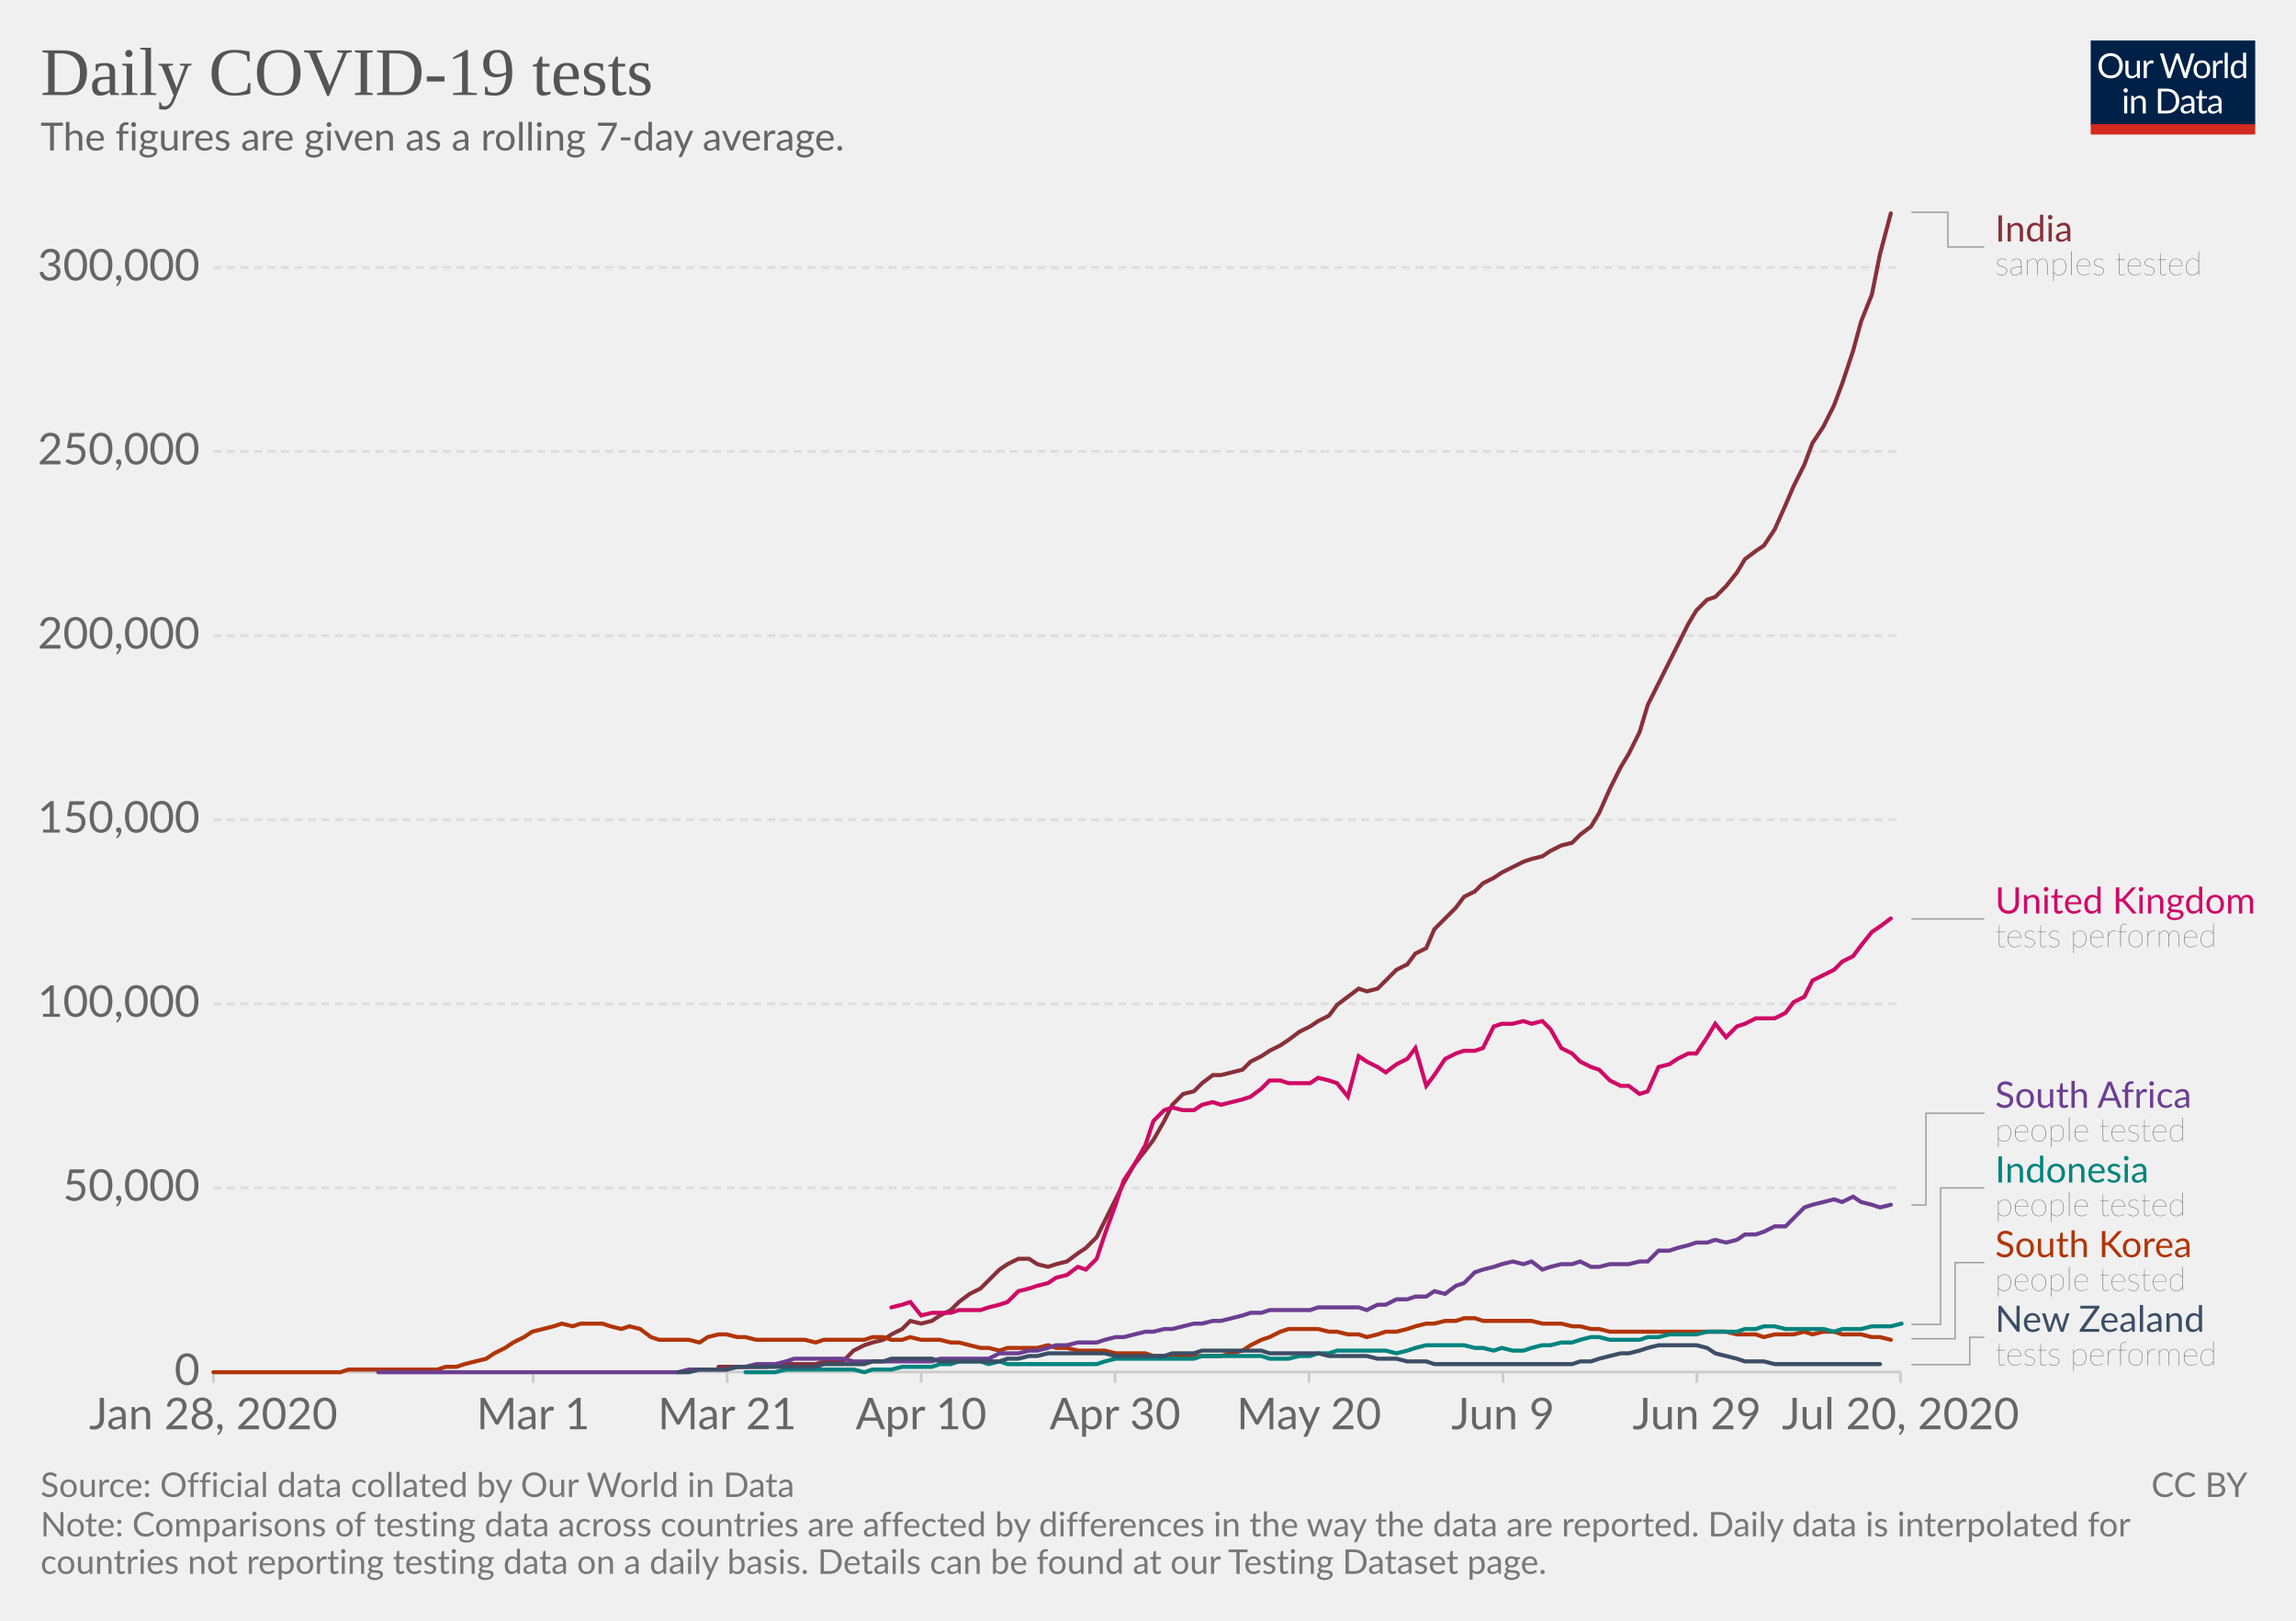
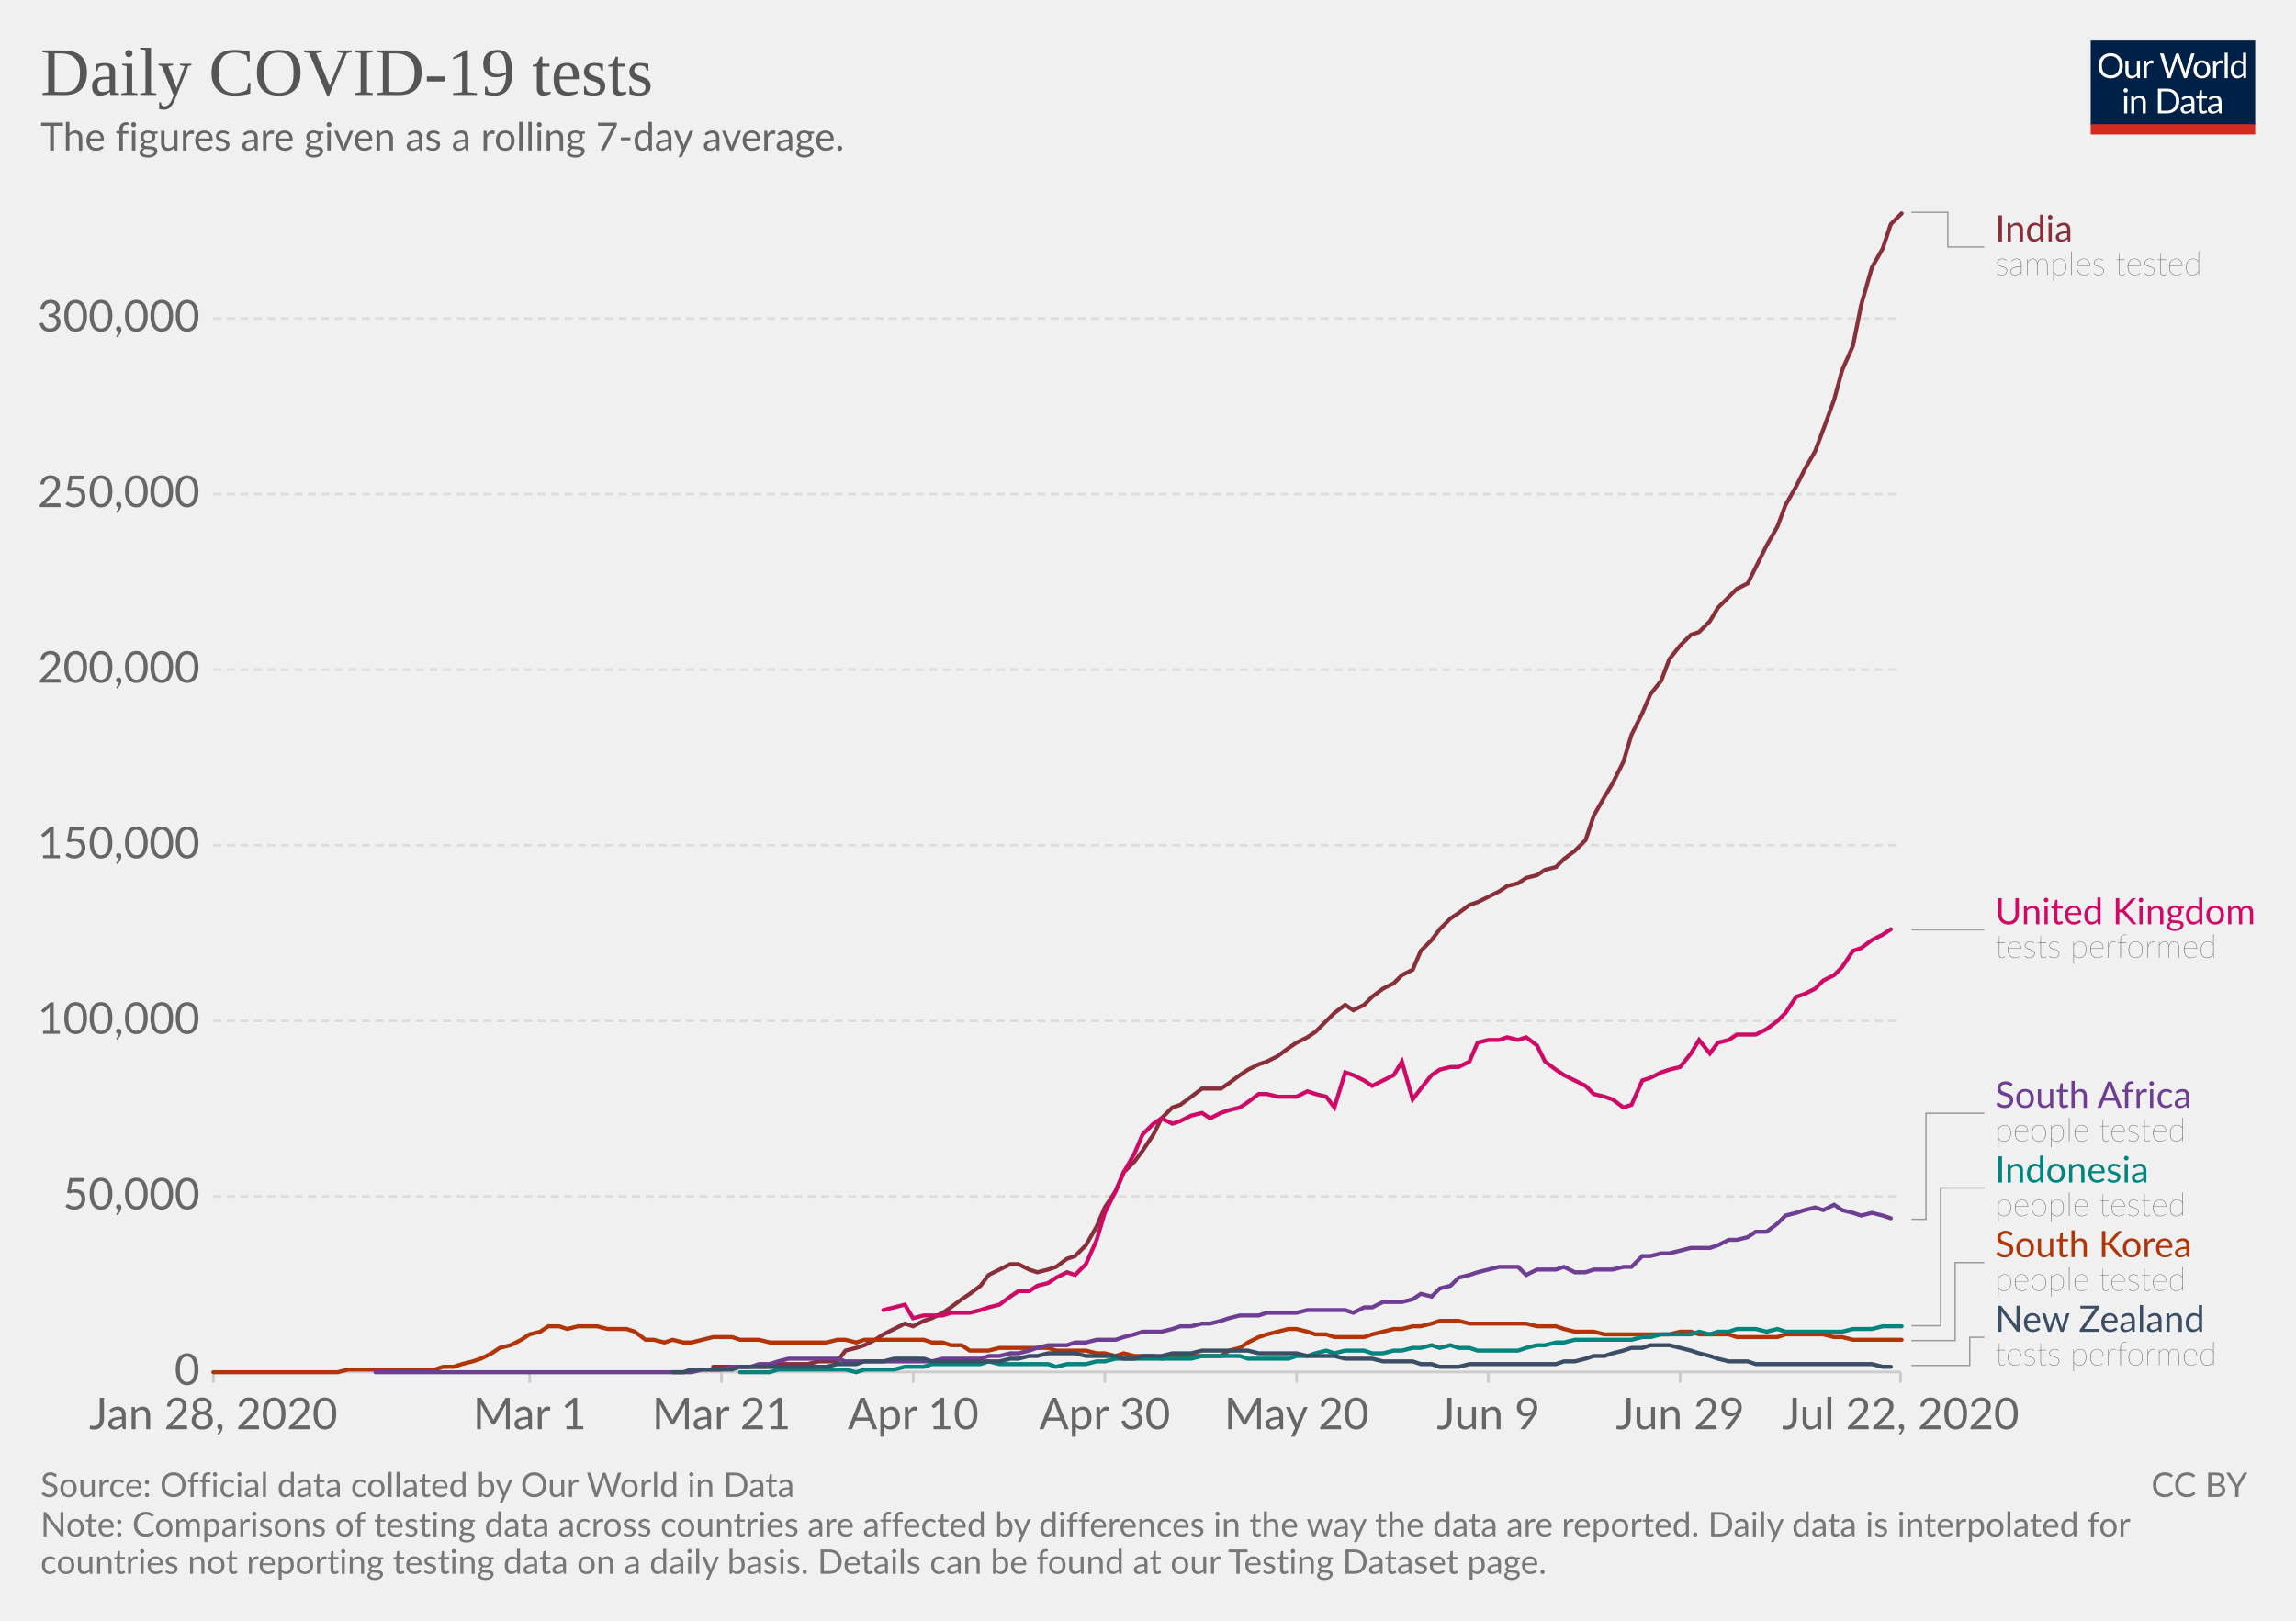
<svg xmlns="http://www.w3.org/2000/svg" version="1.1" style="background-color:#fff;-webkit-font-smoothing:antialiased" width="850" height="600" viewBox="0 0 850 600" font-family="Lato,'Helvetica Neue',Helvetica,Arial,sans-serif" font-size="18" text-rendering="optimizeLegibility">
  <g class="HeaderView">
    <g transform="matrix(.29 0 0 .29 774 15)">
      <svg width="210" height="120" viewBox="0 0 210 120" fill="none">
        <g clip-path="url(#clip0)">
          <path d="M0 0h210v107.89H0V0z" fill="#002147" />
          <path d="M40.98 32.25c0 2.36-.38 4.53-1.12 6.51a14.26 14.26 0 01-8.1 8.4c-1.9.78-4.02 1.17-6.34 1.17a16.6 16.6 0 01-6.33-1.17 14.31 14.31 0 01-8.08-8.4 18.29 18.29 0 01-1.12-6.51c0-2.36.38-4.53 1.12-6.5a14.32 14.32 0 018.07-8.44c1.92-.8 4.03-1.19 6.34-1.19 2.32 0 4.43.4 6.34 1.19 1.92.8 3.56 1.9 4.93 3.34a14.87 14.87 0 013.17 5.1 18.1 18.1 0 011.12 6.5zm-4.38 0c0-1.94-.26-3.68-.8-5.22a10.91 10.91 0 00-2.24-3.89 9.68 9.68 0 00-3.52-2.46 11.95 11.95 0 00-4.62-.86c-1.68 0-3.21.28-4.6.86a9.88 9.88 0 00-3.54 2.46 10.91 10.91 0 00-2.24 3.9c-.53 1.53-.8 3.27-.8 5.2 0 1.94.27 3.68.8 5.22a11.17 11.17 0 002.24 3.9 10.01 10.01 0 003.55 2.44c1.38.56 2.9.83 4.6.83 1.7 0 3.24-.27 4.61-.83a9.8 9.8 0 003.52-2.44 11.17 11.17 0 002.25-3.9c.53-1.54.8-3.28.8-5.21zm26.22-6.54V48H60.5c-.56 0-.9-.27-1.05-.81l-.31-2.4a12.45 12.45 0 01-3.26 2.6c-1.2.64-2.58.96-4.13.96-1.22 0-2.3-.2-3.24-.6a6.52 6.52 0 01-2.33-1.7 7.37 7.37 0 01-1.43-2.67c-.3-1.04-.46-2.2-.46-3.45V25.7h3.91v14.22c0 1.68.38 2.99 1.15 3.91.77.93 1.96 1.39 3.54 1.39 1.16 0 2.24-.27 3.23-.82a10.42 10.42 0 002.8-2.28V25.7h3.91zm8.61 4.47a9.94 9.94 0 012.6-3.56 5.64 5.64 0 013.76-1.3c.47 0 .92.05 1.34.15.44.1.83.27 1.17.49l-.3 2.92c-.09.37-.3.55-.66.55-.2 0-.5-.04-.9-.13a6.21 6.21 0 00-3.24.18c-.54.2-1.03.5-1.47.92-.42.4-.81.9-1.17 1.5-.33.58-.64 1.26-.92 2.02V48H67.7V25.71h2.25c.42 0 .72.08.88.25.16.16.27.44.33.83l.26 3.39zm61.16-13.7L122.75 48h-3.82l-7.99-24.05a21.95 21.95 0 01-.42-1.58 38.36 38.36 0 01-.44 1.58L102.05 48h-3.83L88.4 16.47h3.54c.38 0 .7.1.95.29.26.2.43.43.5.73l6.52 21.9c.1.4.2.83.28 1.28.1.46.2.94.29 1.46l.3-1.46c.12-.47.25-.9.38-1.27l7.41-21.91c.1-.25.26-.48.51-.69.27-.22.58-.33.95-.33h1.23c.38 0 .69.1.92.29.24.2.41.43.53.73l7.4 21.9a28.4 28.4 0 01.68 2.62 29.52 29.52 0 01.52-2.61l6.54-21.91c.07-.27.23-.5.48-.7.27-.21.58-.32.95-.32h3.32zm9.35 8.88c1.63 0 3.1.27 4.4.82a9.43 9.43 0 015.46 5.94c.5 1.4.74 2.98.74 4.73 0 1.76-.25 3.34-.74 4.75a9.43 9.43 0 01-5.46 5.92c-1.3.52-2.77.79-4.4.79-1.64 0-3.12-.27-4.44-.8a9.42 9.42 0 01-3.35-2.3c-.92-1-1.63-2.2-2.13-3.61-.49-1.41-.73-3-.73-4.75s.24-3.33.73-4.73c.5-1.43 1.2-2.64 2.13-3.63a9.4 9.4 0 013.35-2.31c1.32-.55 2.8-.82 4.44-.82zm0 19.89c2.2 0 3.84-.73 4.93-2.2 1.08-1.48 1.63-3.54 1.63-6.18 0-2.66-.55-4.72-1.63-6.2-1.09-1.49-2.73-2.23-4.93-2.23-1.12 0-2.09.2-2.93.57a5.7 5.7 0 00-2.06 1.65 7.5 7.5 0 00-1.24 2.67c-.26 1.04-.4 2.22-.4 3.54 0 2.64.55 4.7 1.64 6.18 1.1 1.47 2.76 2.2 4.99 2.2zm17.97-15.07a9.94 9.94 0 012.6-3.56 5.64 5.64 0 013.76-1.3c.47 0 .91.05 1.34.15.44.1.83.27 1.16.49l-.28 2.92c-.09.37-.31.55-.66.55-.2 0-.5-.04-.9-.13a6.2 6.2 0 00-3.24.18c-.54.2-1.03.5-1.47.92-.43.4-.82.9-1.17 1.5a13.1 13.1 0 00-.92 2.02V48h-3.94V25.71h2.24c.43 0 .72.08.88.25.17.16.28.44.33.83l.27 3.39zm15.04-14.59V48h-3.92V15.6h3.92zm19.55 15.43a6.22 6.22 0 00-2.38-2.05 6.7 6.7 0 00-2.86-.6c-2.07 0-3.66.75-4.77 2.23-1.12 1.48-1.68 3.6-1.68 6.33 0 1.46.13 2.7.38 3.74a7.29 7.29 0 001.1 2.56 4.35 4.35 0 001.78 1.45c.7.3 1.5.46 2.4.46 1.29 0 2.41-.3 3.36-.88a9.6 9.6 0 002.67-2.49V31.02zm3.91-15.43V48h-2.33c-.56 0-.9-.27-1.06-.81l-.35-2.71a12.13 12.13 0 01-3.25 2.77 8.28 8.28 0 01-4.23 1.06 7.31 7.31 0 01-6.14-2.9c-.73-.96-1.3-2.15-1.69-3.57a18.35 18.35 0 01.07-9.48 11.29 11.29 0 011.89-3.7 8.7 8.7 0 017.06-3.34 7.96 7.96 0 016.12 2.62V15.59h3.91zM46.61 70.71V93H42.7V70.71h3.91zm.84-7c0 .39-.08.75-.24 1.09a2.81 2.81 0 01-1.52 1.47 2.67 2.67 0 01-2.16 0 2.9 2.9 0 01-1.45-1.47 2.67 2.67 0 010-2.16c.15-.35.35-.65.6-.9.25-.27.53-.47.85-.62a2.67 2.67 0 012.16 0c.35.15.65.35.9.62.27.25.47.55.62.9.16.34.24.7.24 1.08zm7.97 10.24c.49-.54 1-1.04 1.54-1.48a9.85 9.85 0 013.66-1.84 8.96 8.96 0 015.43.35c.94.4 1.72.97 2.33 1.71a7.36 7.36 0 011.43 2.67c.32 1.04.49 2.19.49 3.45V93h-3.94V78.81c0-1.69-.4-3-1.17-3.92-.76-.93-1.93-1.4-3.5-1.4a6.6 6.6 0 00-3.25.83c-1 .56-1.92 1.31-2.77 2.27V93h-3.94V70.71h2.35c.56 0 .9.28 1.04.82l.3 2.42zm57.7 3.3c0 2.36-.37 4.5-1.11 6.44a14.3 14.3 0 01-3.17 4.98 14.1 14.1 0 01-4.93 3.2c-1.9.76-4.02 1.13-6.33 1.13H85.8V61.47h11.77c2.31 0 4.42.39 6.33 1.15a13.8 13.8 0 018.1 8.18 17.75 17.75 0 011.12 6.45zm-4.37 0c0-1.94-.26-3.67-.8-5.2a10.94 10.94 0 00-2.23-3.87 9.57 9.57 0 00-3.53-2.42 12.23 12.23 0 00-4.61-.83h-7.5v24.62h7.5c1.7 0 3.24-.28 4.61-.84a9.7 9.7 0 003.53-2.4 10.94 10.94 0 002.24-3.87c.53-1.53.8-3.26.8-5.2zm19.8 5.72c-1.8.06-3.34.2-4.62.44-1.26.22-2.3.51-3.1.88-.8.36-1.37.8-1.74 1.3-.35.5-.53 1.05-.53 1.67 0 .58.1 1.1.3 1.52a3 3 0 00.76 1.05c.34.27.73.46 1.17.6.45.11.94.17 1.45.17a7.28 7.28 0 003.5-.81 11.95 11.95 0 002.82-2.2v-4.62zm-12.65-9.11a12.73 12.73 0 013.98-2.66c1.43-.59 3-.88 4.73-.88 1.25 0 2.36.2 3.33.61a6.81 6.81 0 013.94 4.38c.33 1.04.5 2.19.5 3.43V93h-1.74a1.8 1.8 0 01-.88-.18c-.2-.13-.36-.38-.48-.74l-.44-2.12c-.59.55-1.16 1.03-1.72 1.46a9.48 9.48 0 01-3.74 1.7c-.69.15-1.46.23-2.3.23-.87 0-1.69-.12-2.45-.35a5.34 5.34 0 01-3.34-2.93 6.64 6.64 0 01-.49-2.64c0-.88.25-1.72.73-2.53a6.33 6.33 0 012.35-2.17c1.09-.63 2.5-1.15 4.25-1.54 1.75-.41 3.89-.65 6.42-.7v-1.75c0-1.73-.37-3.03-1.12-3.91-.75-.9-1.84-1.34-3.28-1.34-.97 0-1.78.12-2.44.37-.64.23-1.2.5-1.7.81l-1.23.82c-.33.23-.67.35-1 .35-.27 0-.5-.07-.69-.2a2.1 2.1 0 01-.48-.53l-.7-1.25zm27.67 19.5c-1.76 0-3.12-.5-4.07-1.48-.94-.98-1.41-2.4-1.41-4.25V74h-2.68a.9.9 0 01-.6-.2c-.16-.14-.24-.36-.24-.66v-1.56l3.65-.46.9-6.89a.9.9 0 01.29-.52.88.88 0 01.62-.22H142v7.67h6.44V74H142v13.38c0 .94.22 1.63.68 2.09.45.45 1.04.68 1.76.68a3.21 3.21 0 001.85-.53l.55-.35c.16-.12.3-.18.41-.18.2 0 .4.13.55.38l1.15 1.87a7.45 7.45 0 01-2.44 1.5c-.96.35-1.94.52-2.95.52zm19.68-10.4c-1.8.07-3.34.21-4.62.45-1.26.22-2.3.51-3.1.88-.8.36-1.37.8-1.74 1.3-.35.5-.53 1.05-.53 1.67 0 .58.1 1.1.3 1.52.18.42.44.77.76 1.05.34.27.73.46 1.17.6.45.11.94.17 1.45.17a7.3 7.3 0 003.5-.81 12.04 12.04 0 002.82-2.2v-4.62zm-12.65-9.1a12.72 12.72 0 013.99-2.66c1.42-.59 3-.88 4.72-.88 1.25 0 2.36.2 3.33.61a6.81 6.81 0 013.94 4.38c.33 1.04.5 2.19.5 3.43V93h-1.74a1.8 1.8 0 01-.88-.18c-.2-.13-.36-.38-.48-.74l-.44-2.12c-.59.55-1.16 1.03-1.72 1.46a9.48 9.48 0 01-3.74 1.7c-.69.15-1.46.23-2.3.23-.87 0-1.69-.12-2.45-.35a5.33 5.33 0 01-3.34-2.93 6.62 6.62 0 01-.49-2.64c0-.88.25-1.72.73-2.53a6.33 6.33 0 012.35-2.17c1.09-.63 2.5-1.15 4.25-1.54a31.2 31.2 0 016.42-.7v-1.75c0-1.73-.37-3.03-1.12-3.91-.75-.9-1.84-1.34-3.28-1.34-.97 0-1.78.12-2.44.37-.64.23-1.2.5-1.7.81-.46.3-.87.57-1.22.82-.34.23-.68.35-1.02.35-.26 0-.49-.07-.68-.2a1.88 1.88 0 01-.48-.53l-.7-1.25z" fill="#fff" />
          <path fill="#D42B21" d="M0 106.79h210V120H0z" />
        </g>
        <defs>
          <clipPath id="clip0">
            <path fill="#fff" d="M0 0h210v120H0z" />
          </clipPath>
        </defs>
      </svg>
    </g>
    <a href="https://ourworldindata.org/grapher/daily-covid-19-tests-smoothed-7-day" target="_blank" font-family="&quot;Playfair Display&quot;,Georgia,&quot;Times New Roman&quot;,serif">
      <text font-size="25.2" x="15" y="35.2" fill="#555">
        <tspan x="15" y="35.16">Daily COVID-19 tests</tspan>
      </text>
    </a>
    <text font-size="14.4" x="15" y="55.7" fill="#666">
      <tspan x="15" y="55.72">The figures are given as a rolling 7-day average.</tspan>
    </text>
  </g>
  <g class="LineChart">
    <defs>
      <clipPath id="a">
        <path d="M68.97 0h830v901h-830z" />
      </clipPath>
    </defs>
    <g class="AxisBoxView">
      <g class="HorizontalAxis">
-         <path stroke="#ccc" d="M79 507.9v4M197.4 507.9v4M269.2 507.9v4M341 507.9v4M412.8 507.9v4M484.6 507.9v4M556.4 507.9v4M628.2 507.9v4M703.6 507.9v4" />
+         <path stroke="#ccc" d="M79 507.9v4M196.1 507.9v4M267.1 507.9v4M338.1 507.9v4M409 507.9v4M480 507.9v4M551 507.9v4M622 507.9v4M703.6 507.9v4" />
        <text x="79" y="529.1" fill="#666" text-anchor="middle" font-size="16.2">Jan 28, 2020</text>
-         <text x="197.4" y="529.1" fill="#666" text-anchor="middle" font-size="16.2">Mar 1</text>
-         <text x="269.2" y="529.1" fill="#666" text-anchor="middle" font-size="16.2">Mar 21</text>
-         <text x="341" y="529.1" fill="#666" text-anchor="middle" font-size="16.2">Apr 10</text>
-         <text x="412.8" y="529.1" fill="#666" text-anchor="middle" font-size="16.2">Apr 30</text>
-         <text x="484.6" y="529.1" fill="#666" text-anchor="middle" font-size="16.2">May 20</text>
-         <text x="556.4" y="529.1" fill="#666" text-anchor="middle" font-size="16.2">Jun 9</text>
-         <text x="628.2" y="529.1" fill="#666" text-anchor="middle" font-size="16.2">Jun 29</text>
-         <text x="703.6" y="529.1" fill="#666" text-anchor="middle" font-size="16.2">Jul 20, 2020</text>
+         <text x="196.1" y="529.1" fill="#666" text-anchor="middle" font-size="16.2">Mar 1</text>
+         <text x="267.1" y="529.1" fill="#666" text-anchor="middle" font-size="16.2">Mar 21</text>
+         <text x="338.1" y="529.1" fill="#666" text-anchor="middle" font-size="16.2">Apr 10</text>
+         <text x="409" y="529.1" fill="#666" text-anchor="middle" font-size="16.2">Apr 30</text>
+         <text x="480" y="529.1" fill="#666" text-anchor="middle" font-size="16.2">May 20</text>
+         <text x="551" y="529.1" fill="#666" text-anchor="middle" font-size="16.2">Jun 9</text>
+         <text x="622" y="529.1" fill="#666" text-anchor="middle" font-size="16.2">Jun 29</text>
+         <text x="703.6" y="529.1" fill="#666" text-anchor="middle" font-size="16.2">Jul 22, 2020</text>
      </g>
      <g class="VerticalAxis" fill="#666" dominant-baseline="middle" text-anchor="end" font-size="16.2">
        <text x="73.97" y="507.9">0</text>
-         <text x="73.97" y="439.7">50,000</text>
-         <text x="73.97" y="371.6">100,000</text>
-         <text x="73.97" y="303.4">150,000</text>
-         <text x="73.97" y="235.3">200,000</text>
-         <text x="73.97" y="167.1">250,000</text>
-         <text x="73.97" y="99">300,000</text>
+         <text x="73.97" y="442.9">50,000</text>
+         <text x="73.97" y="377.9">100,000</text>
+         <text x="73.97" y="312.9">150,000</text>
+         <text x="73.97" y="247.9">200,000</text>
+         <text x="73.97" y="182.9">250,000</text>
+         <text x="73.97" y="117.9">300,000</text>
      </g>
      <g class="AxisGridLines horizontalLines">
        <path stroke="#ccc" d="M78.97 507.9h624.64" />
-         <path stroke="#ddd" stroke-dasharray="3,2" d="M78.97 439.7h624.64M78.97 371.6h624.64M78.97 303.4h624.64M78.97 235.3h624.64M78.97 167.1h624.64M78.97 99h624.64" />
+         <path stroke="#ddd" stroke-dasharray="3,2" d="M78.97 442.9h624.64M78.97 377.9h624.64M78.97 312.9h624.64M78.97 247.9h624.64M78.97 182.9h624.64M78.97 117.9h624.64" />
      </g>
    </g>
    <g clip-path="url(#a)">
      <g class="HeightedLegend" cursor="pointer">
        <g class="legendMark">
          <g class="indicator">
            <path d="M707.61 78.6h13.5v12.83h13.5" stroke="#999" stroke-width=".5" fill="none" />
          </g>
          <text font-size="13.5" x="738.6" y="89.4" fill="#883039">
            <tspan x="738.61" y="89.4">India</tspan>
          </text>
          <text font-size="12.15" x="738.6" y="101.8" fill="#333" class="textAnnotation" font-weight="lighter">
            <tspan x="738.61" y="101.82">samples tested</tspan>
          </text>
        </g>
        <g class="legendMark">
          <g class="indicator">
-             <path d="M707.61 340.2h13.5v0h13.5" stroke="#999" stroke-width=".5" fill="none" />
+             <path d="M707.61 344.2h13.5v0h13.5" stroke="#999" stroke-width=".5" fill="none" />
          </g>
-           <text font-size="13.5" x="738.6" y="338.2" fill="#CF0A66">
-             <tspan x="738.61" y="338.18">United Kingdom</tspan>
+           <text font-size="13.5" x="738.6" y="342.2" fill="#CF0A66">
+             <tspan x="738.61" y="342.18">United Kingdom</tspan>
          </text>
-           <text font-size="12.15" x="738.6" y="350.6" fill="#333" class="textAnnotation" font-weight="lighter">
-             <tspan x="738.61" y="350.59">tests performed</tspan>
+           <text font-size="12.15" x="738.6" y="354.6" fill="#333" class="textAnnotation" font-weight="lighter">
+             <tspan x="738.61" y="354.59">tests performed</tspan>
          </text>
        </g>
        <g class="legendMark">
          <g class="indicator">
-             <path d="M707.61 446.1h5.4v-33.97h21.6" stroke="#999" stroke-width=".5" fill="none" />
+             <path d="M707.61 451.4h5.4v-39.27h21.6" stroke="#999" stroke-width=".5" fill="none" />
          </g>
          <text font-size="13.5" x="738.6" y="410.1" fill="#6D3E91">
            <tspan x="738.61" y="410.1">South Africa</tspan>
          </text>
          <text font-size="12.15" x="738.6" y="422.5" fill="#333" class="textAnnotation" font-weight="lighter">
            <tspan x="738.61" y="422.52">people tested</tspan>
          </text>
        </g>
        <g class="legendMark">
          <g class="indicator">
-             <path d="M707.61 490.3h10.8v-50.52h16.2" stroke="#999" stroke-width=".5" fill="none" />
+             <path d="M707.61 490.8h10.8v-51.02h16.2" stroke="#999" stroke-width=".5" fill="none" />
          </g>
          <text font-size="13.5" x="738.6" y="437.8" fill="#00847E">
            <tspan x="738.61" y="437.75">Indonesia</tspan>
          </text>
          <text font-size="12.15" x="738.6" y="450.2" fill="#333" class="textAnnotation" font-weight="lighter">
            <tspan x="738.61" y="450.17">people tested</tspan>
          </text>
        </g>
        <g class="legendMark">
          <g class="indicator">
-             <path d="M707.61 495.6h16.2v-28.18h10.8" stroke="#999" stroke-width=".5" fill="none" />
+             <path d="M707.61 496.3h16.2v-28.88h10.8" stroke="#999" stroke-width=".5" fill="none" />
          </g>
          <text font-size="13.5" x="738.6" y="465.4" fill="#B13507">
            <tspan x="738.61" y="465.4">South Korea</tspan>
          </text>
          <text font-size="12.15" x="738.6" y="477.8" fill="#333" class="textAnnotation" font-weight="lighter">
            <tspan x="738.61" y="477.82">people tested</tspan>
          </text>
        </g>
        <g class="legendMark">
          <g class="indicator">
-             <path d="M707.61 505.2h21.6v-10.13h5.4" stroke="#999" stroke-width=".5" fill="none" />
+             <path d="M707.61 505.5h21.6v-10.43h5.4" stroke="#999" stroke-width=".5" fill="none" />
          </g>
          <text font-size="13.5" x="738.6" y="493.1" fill="#3C4E66">
            <tspan x="738.61" y="493.05">New Zealand</tspan>
          </text>
          <text font-size="12.15" x="738.6" y="505.5" fill="#333" class="textAnnotation" font-weight="lighter">
            <tspan x="738.61" y="505.47">tests performed</tspan>
          </text>
        </g>
      </g>
      <g class="Lines">
        <g class="key-India_0">
-           <path stroke="#883039" stroke-linecap="round" d="M266 506h18l3-1h15l3-1h7l4-4 4-2 3-1 4-1 3-2 4-2 3-3 4 1 4-1 3-2 4-2 3-3 4-3 4-2 3-3 4-4 3-2 4-2h4l3 2 4 1 3-1 4-1 4-3 3-2 4-4 3-6 4-8 3-6 4-7 4-5 3-4 4-7 3-6 4-4 4-1 3-3 4-3h3l4-1 4-1 3-3 4-2 3-2 4-2 3-2 4-3 4-2 3-2 4-2 3-4 4-3 4-3 3 1 4-1 3-3 4-4 4-2 3-4 4-2 3-7 4-4 4-4 3-4 4-2 3-3 4-2 3-2 4-2 4-2 3-1 4-1 3-2 4-2 4-1 3-3 4-3 3-5 4-9 4-8 3-5 4-8 3-10 4-8 4-8 3-6 4-8 3-5 4-4 3-1 4-4 4-5 3-5 4-3 3-2 4-6 4-9 3-7 4-8 3-8 4-6 4-8 3-8 4-12 3-11 4-10 3-15 4-15" fill="none" stroke-width="1.5" />
+           <path stroke="#883039" stroke-linecap="round" d="M264 506h21l3-1h11l4-1h7l3-4 4-1 3-1 4-2 3-2 4-2 4-2 3 1 4-2 3-1 4-2 3-2 4-3 3-2 4-3 3-4 4-2 4-2h3l4 2 3 1 4-1 3-1 4-3 3-1 4-4 4-7 3-7 4-6 3-7 4-4 3-4 4-6 3-6 4-4 3-1 4-3 4-3h7l3-2 4-3 3-2 4-2 3-1 4-2 4-3 3-2 4-2 3-2 4-4 3-3 4-3 3 2 4-2 3-3 4-3 4-2 3-3 4-2 3-7 4-4 3-4 4-4 3-2 4-3 3-1 4-2 4-2 3-2 4-1 3-2 4-1 3-2 4-1 3-3 4-3 4-4 3-9 4-7 3-5 4-8 3-10 4-8 3-7 4-5 3-8 4-5 4-4 3-1 4-4 3-5 4-4 3-3 4-2 3-6 4-8 4-7 3-8 4-7 3-6 4-7 3-8 4-11 3-11 4-9 3-15 4-14 4-7 3-9 4-4" fill="none" stroke-width="1.5" />
        </g>
        <g class="key-United-Kingdom_0">
-           <path stroke="#CF0A66" stroke-linecap="round" d="M330 484l4-1 3-1 4 5 4-1h7l3-1h8l3-1 4-1 3-1 4-4 4-1 3-1 4-1 3-2 4-1 4-3 3 1 4-4 3-9 4-11 3-9 4-6 4-7 3-9 4-4 3-1 4 1h4l3-2 4-1 3 1 4-1 4-1 3-1 4-3 3-3h4l3 1h8l3-2 4 1 3 1 4 5 4-15 3 2 4 2 3 2 4-3 4-2 3-4 4 14 3-4 4-6 4-2 3-1h4l3-1 4-8 3-1h4l4-1 3 1 4-1 3 3 4 7 4 2 3 3 4 2 3 1 4 4 4 2h3l4 3 3-1 4-9 4-1 3-2 4-2h3l4-6 3-5 4 5 4-4 3-1 4-2h7l4-2 3-4 4-2 3-6 4-2 4-2 3-3 4-2 3-4 4-5 3-2 4-3" fill="none" stroke-width="1.5" />
+           <path stroke="#CF0A66" stroke-linecap="round" d="M327 485l4-1 4-1 3 5 4-1h7l3-1h7l4-1 3-1 4-1 4-3 3-2h4l3-2 4-1 3-2 4-2 3 1 4-4 4-9 3-10 4-8 3-7 4-7 3-7 4-4 3-2 4 2 3-1 4-2 4-1 3 2 4-2 3-1 4-1 3-2 4-3h3l4 1h7l4-2 3 1 4 1 3 4 4-13 3 1 4 2 3 2 4-2 4-2 3-5 4 14 3-4 4-5 3-2 4-1h3l4-2 3-7 4-1h4l3-1 4 1 3-1 4 3 3 6 4 3 3 2 4 2 4 2 3 3 4 1 3 1 4 3 3-1 4-9 3-1 4-2 3-1 4-1 4-5 3-5 4 5 3-4 4-1 3-2h7l4-2 4-3 3-3 4-6 3-1 4-2 3-3 4-2 3-3 4-6 3-1 4-3 4-2 3-2" fill="none" stroke-width="1.5" />
        </g>
        <g class="key-South-Korea_0">
-           <path stroke="#B13507" stroke-linecap="round" d="M79 508h47l3-1h33l3-1h4l3-1 4-1 4-1 3-2 4-2 3-2 4-2 3-2 4-1 4-1 3-1 4 1 3-1h8l3 1 4 1 3-1 4 1 4 3 3 1h11l4 1 3-2 4-1h3l4 1h3l4 1h18l4 1 3-1h15l3-1h4l3 1h4l3-1 4 1h7l4 1h3l4 1 4 1h3l4 1 3-1h11l4-1 3 1h4l4 1h10l4 1h11l3 1h25l4-1 4-1 3-2 4-2 3-1 4-2 3-1h11l4 1h3l4 1h4l3 1 4-1 3-1h4l4-1 3-1 4-1h3l4-1h4l3-1h4l3 1h18l4 1h7l4 1h3l4 1h3l4 1h43l4 1h7l3 1 4-1h7l4-1 3 1 4-1h4l3 1h7l4 1h3l4 1" fill="none" stroke-width="1.5" />
+           <path stroke="#B13507" stroke-linecap="round" d="M79 508h46l4-1h32l3-1h4l3-1 4-1 3-1 4-2 3-2 4-1 4-2 3-2 4-1 3-2h4l3 1 4-1h7l4 1h7l3 1 4 3h3l4 1 3-1 4 1h3l4-1 4-1h7l3 1h7l4 1h21l4-1h3l4 1 3-1h22l3 1h4l3 1h4l3 2h7l4-1h18l3 1h11l4 1h3l4 1 3-1 4 1h7l3 1 4-1h18l3-2 4-1 3-2 4-2 3-1 4-1 4-1h3l4 1 3 1h4l3 1h11l3-1 4-1 4-1h3l4-1h3l4-1 3-1h7l4 1h21l4 1h7l3 1 4 1h7l4 1h24l4-1h4l3 1h11l3 1h15l3-1h14l4 1h3l4 1h18" fill="none" stroke-width="1.5" />
        </g>
        <g class="key-South-Africa_0">
-           <path stroke="#6D3E91" stroke-linecap="round" d="M140 508h111l4-1h14l4-1h3l4-1h7l4-1 3-1h18l4 1h29l3-1h18l4-2h7l4-1h3l4-1 3-1h4l4-1h7l3-1 4-1h3l4-1 4-1h3l4-1h3l4-1 4-1h3l4-1h3l4-1 4-1 3-1h4l3-1h15l3-1h15l3 1 4-2h3l4-2h4l3-1h4l3-2 4 1 4-3 3-1 4-4 3-1 4-1 3-1 4-1 4 1 3-1 4 3 3-1 4-1h4l3-1 4 2h3l4-1h7l4-1h3l4-4h4l3-1 4-1 3-1h4l3-1 4 1 4-1 3-2h4l3-1 4-2h4l3-3 4-4 3-1 4-1 4-1 3 1 4-2 3 2 4 1 3 1 4-1" fill="none" stroke-width="1.5" />
+           <path stroke="#6D3E91" stroke-linecap="round" d="M139 508h117l4-1h7l4-1h7l3-1h4l3-1 4-1h18l3 1h32l4-1h14l3-1h4l4-1h3l4-1 3-1 4-1h7l3-1h4l4-1h7l3-1 4-1 3-1h7l4-1 3-1h4l4-1h3l4-1 3-1 4-1h7l3-1h11l4-1h14l3 1 4-2h3l4-2h7l4-1 3-2 4 1 3-3 4-1 3-3 4-1 3-1 4-1 4-1h7l3 3 4-2h7l3-1 4 2h4l3-1h7l4-1h3l4-4h3l4-1h3l4-1 4-1h7l3-1 4-2h3l4-1 3-2h4l4-3 3-3 4-1 3-1 4-1 3 1 4-2 3 2 4 1 3 1 4-1 4 1 3 1" fill="none" stroke-width="1.5" />
        </g>
        <g class="key-Indonesia_0">
-           <path stroke="#00847E" stroke-linecap="round" d="M276 508h11l4-1h25l4 1 3-1h7l4-1h11l3-1h4l3-1h8l3 1 4-1 3 1h33l3-1 4-1h29l3-1h22l3 1h7l4-1h4l3-1h4l3-1h18l4 1 4-1 3-1 4-1h14l4 1h3l4 1 3-1 4 1h4l3-1 4-1h3l4-1h4l3-1 4-1h3l4 1h11l3-1h4l4-1h10l4-1h11l3-1h4l3-1h4l4 1h14l4 1 3-1h7l4-1h7l4-1" fill="none" stroke-width="1.5" />
+           <path stroke="#00847E" stroke-linecap="round" d="M274 508h11l3-1h25l4 1 3-1h11l4-1h7l3-1h18l3-1 4 1h18l3 1 4-1h7l4-1h3l4-1h28l4-1h14l3 1h15l3-1h4l3-1 4-1 3 1 4-1h7l3 1h4l4-1h3l4-1h3l4-1 3 1 4-1 3 1h4l3 1h15l3-1 4-1h3l4-1h3l4-1h21l4-1h3l4-1h11l3-1 4 1 3-1h4l3-1h7l4 1 4-1 3 1h21l4-1h7l4-1h7" fill="none" stroke-width="1.5" />
        </g>
        <g class="key-New-Zealand_0">
-           <path stroke="#3C4E66" stroke-linecap="round" d="M251 508h4l4-1h10l4-1h29l3-1h15l3-1h4l3-1h15l3 1h22l3-1h4l4-1h3l4-1h21l4 1h18l3-1h8l3-1h22l3 1h18l4 1h14l4 1h7l4 1h7l3 1h51l3-1h4l3-1 4-1 4-1h3l4-1 3-1 4-1h14l4 1 3 2 4 1 4 1 3 1h7l4 1h39" fill="none" stroke-width="1.5" />
+           <path stroke="#3C4E66" stroke-linecap="round" d="M249 508h4l3-1h15l3-1h32l4-1h7l3-1h7l4-1h11l3 1h25l4-1h3l4-1h3l4-1h10l4 1h11l3 1h4l3-1h7l4-1h7l4-1h17l4 1h14l4 1h10l4 1h10l4 1h11l3 1h4l3 1h7l4-1h32l3-1h4l4-1 3-1h4l3-1 4-1 3-1h4l3-1h7l4 1 4 1 3 1 4 1 3 1 4 1h7l3 1h43l4 1h3" fill="none" stroke-width="1.5" />
        </g>
      </g>
    </g>
  </g>
  <g class="SourcesFooter" fill="#777">
    <g class="clickable" fill="#777">
      <text font-size="12.6" x="15" y="554.2">
        <tspan x="15" y="554.18">Source: Official data collated by Our World in Data</tspan>
      </text>
    </g>
    <text font-size="12.6" x="15" y="568.8">
      <tspan x="15" y="568.78">Note: Comparisons of testing data across countries are affected by differences in the way the data are reported. Daily data is interpolated for</tspan>
      <tspan x="15" y="582.64">countries not reporting testing data on a daily basis. Details can be found at our Testing Dataset page.</tspan>
    </text>
    <text font-size="12.6" x="796.4" y="554.2">
      <tspan x="796.44" y="554.18">
        <a class="cclogo" href="http://creativecommons.org/licenses/by/4.0/deed.en_US" target="_blank" fill="#777">CC BY</a>
      </tspan>
    </text>
  </g>
</svg>
